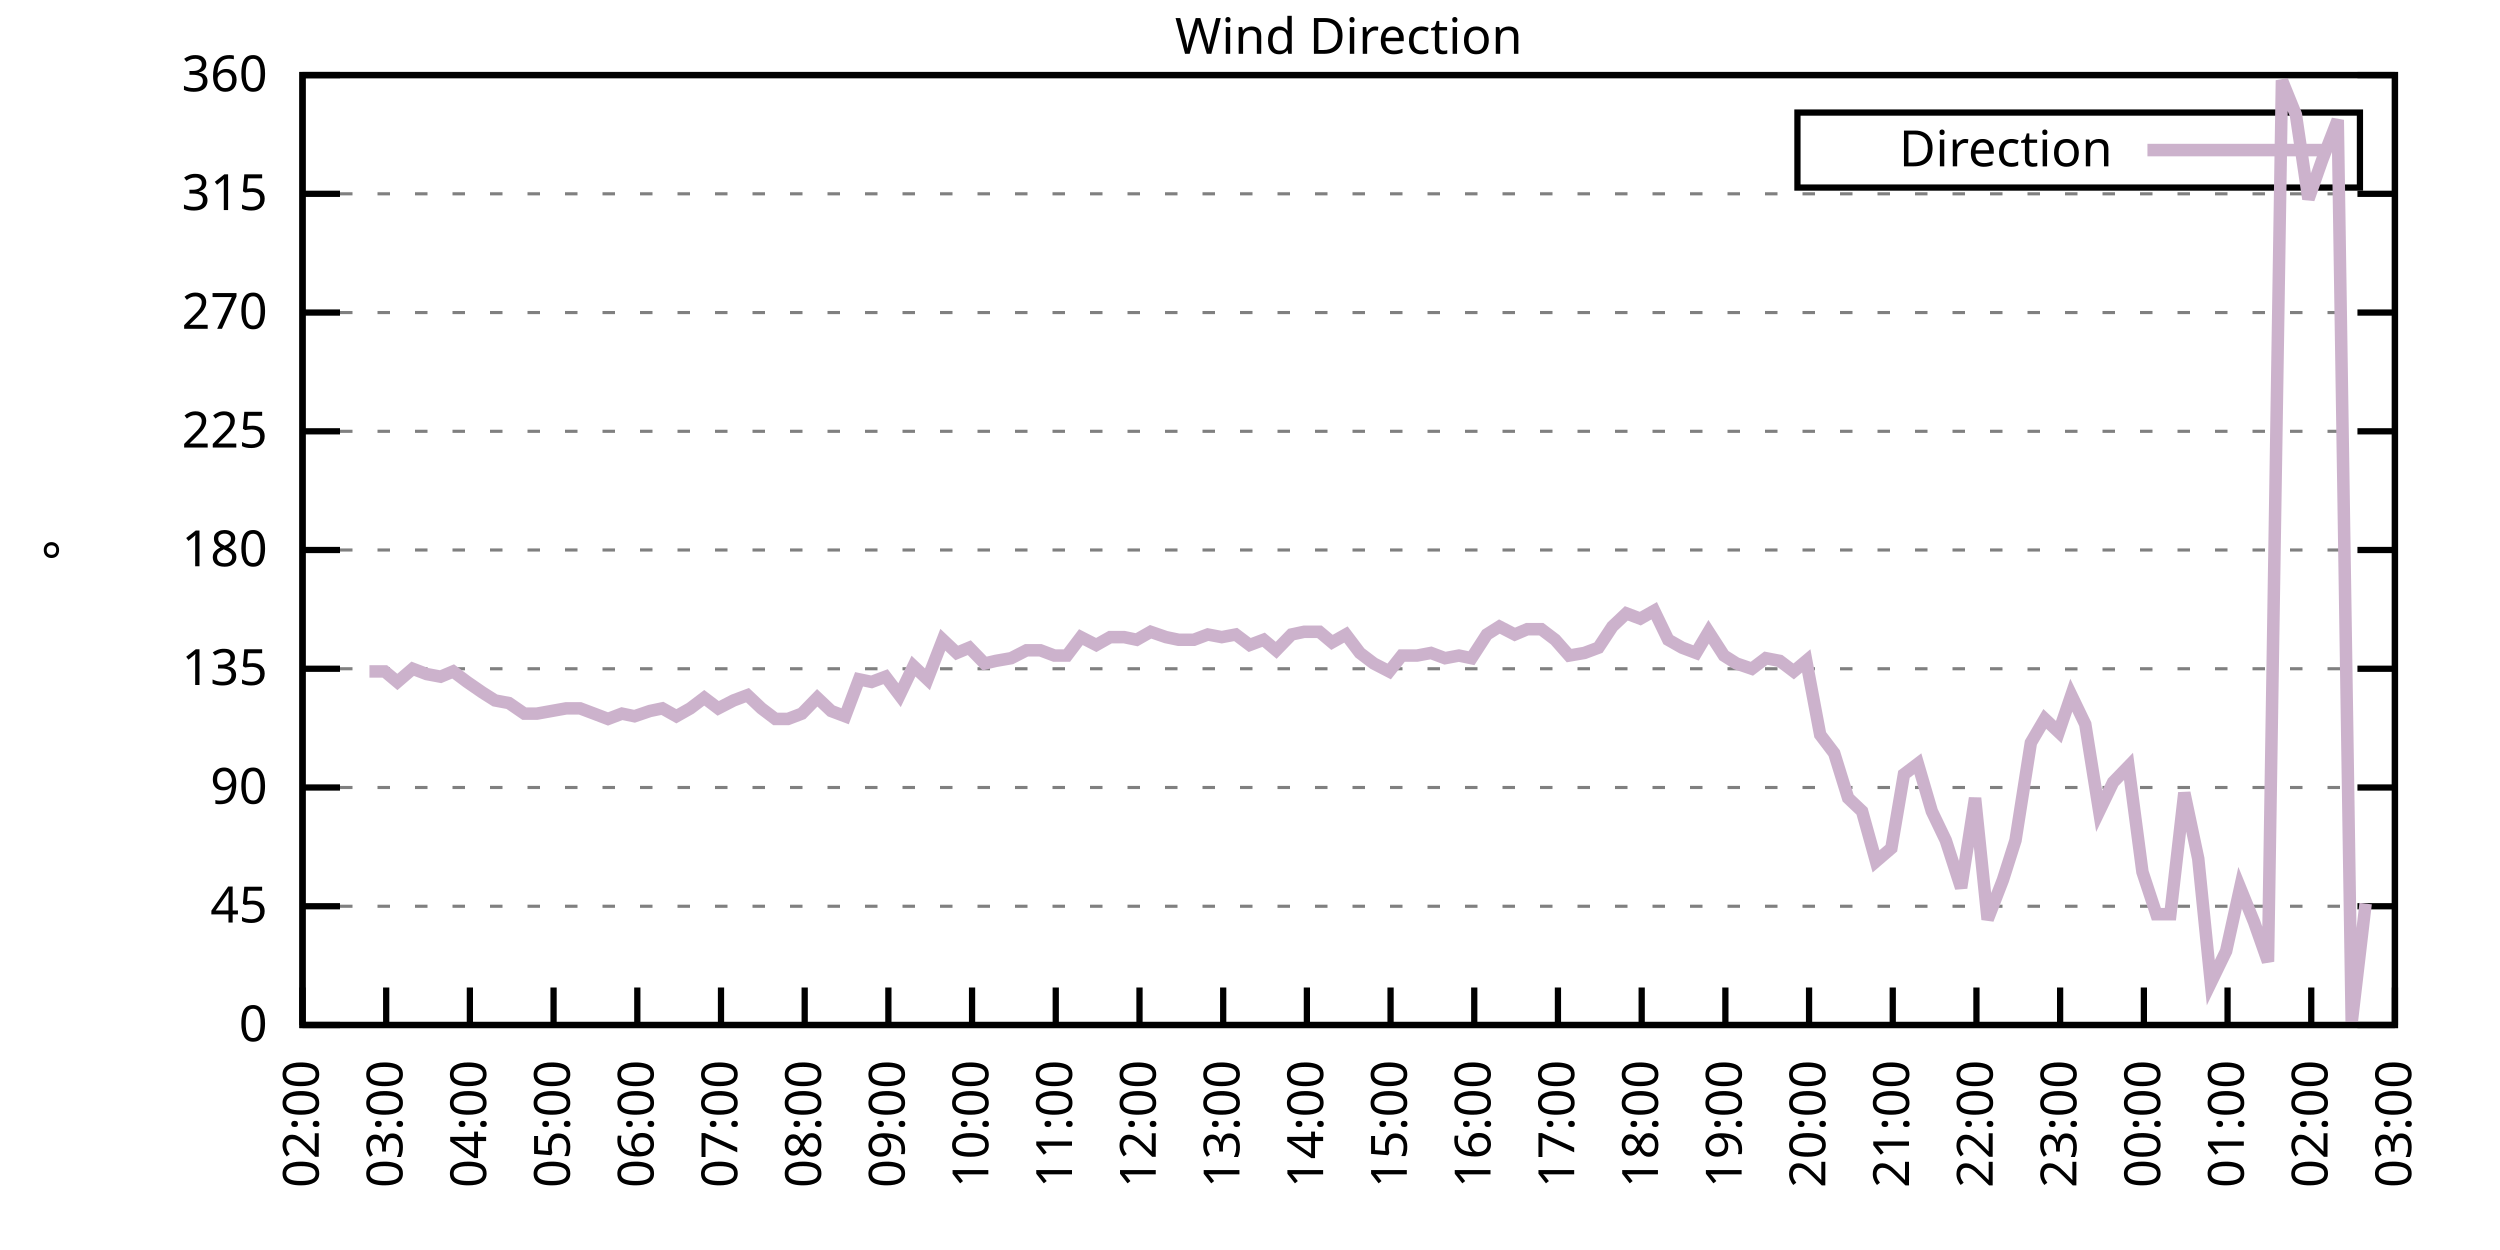
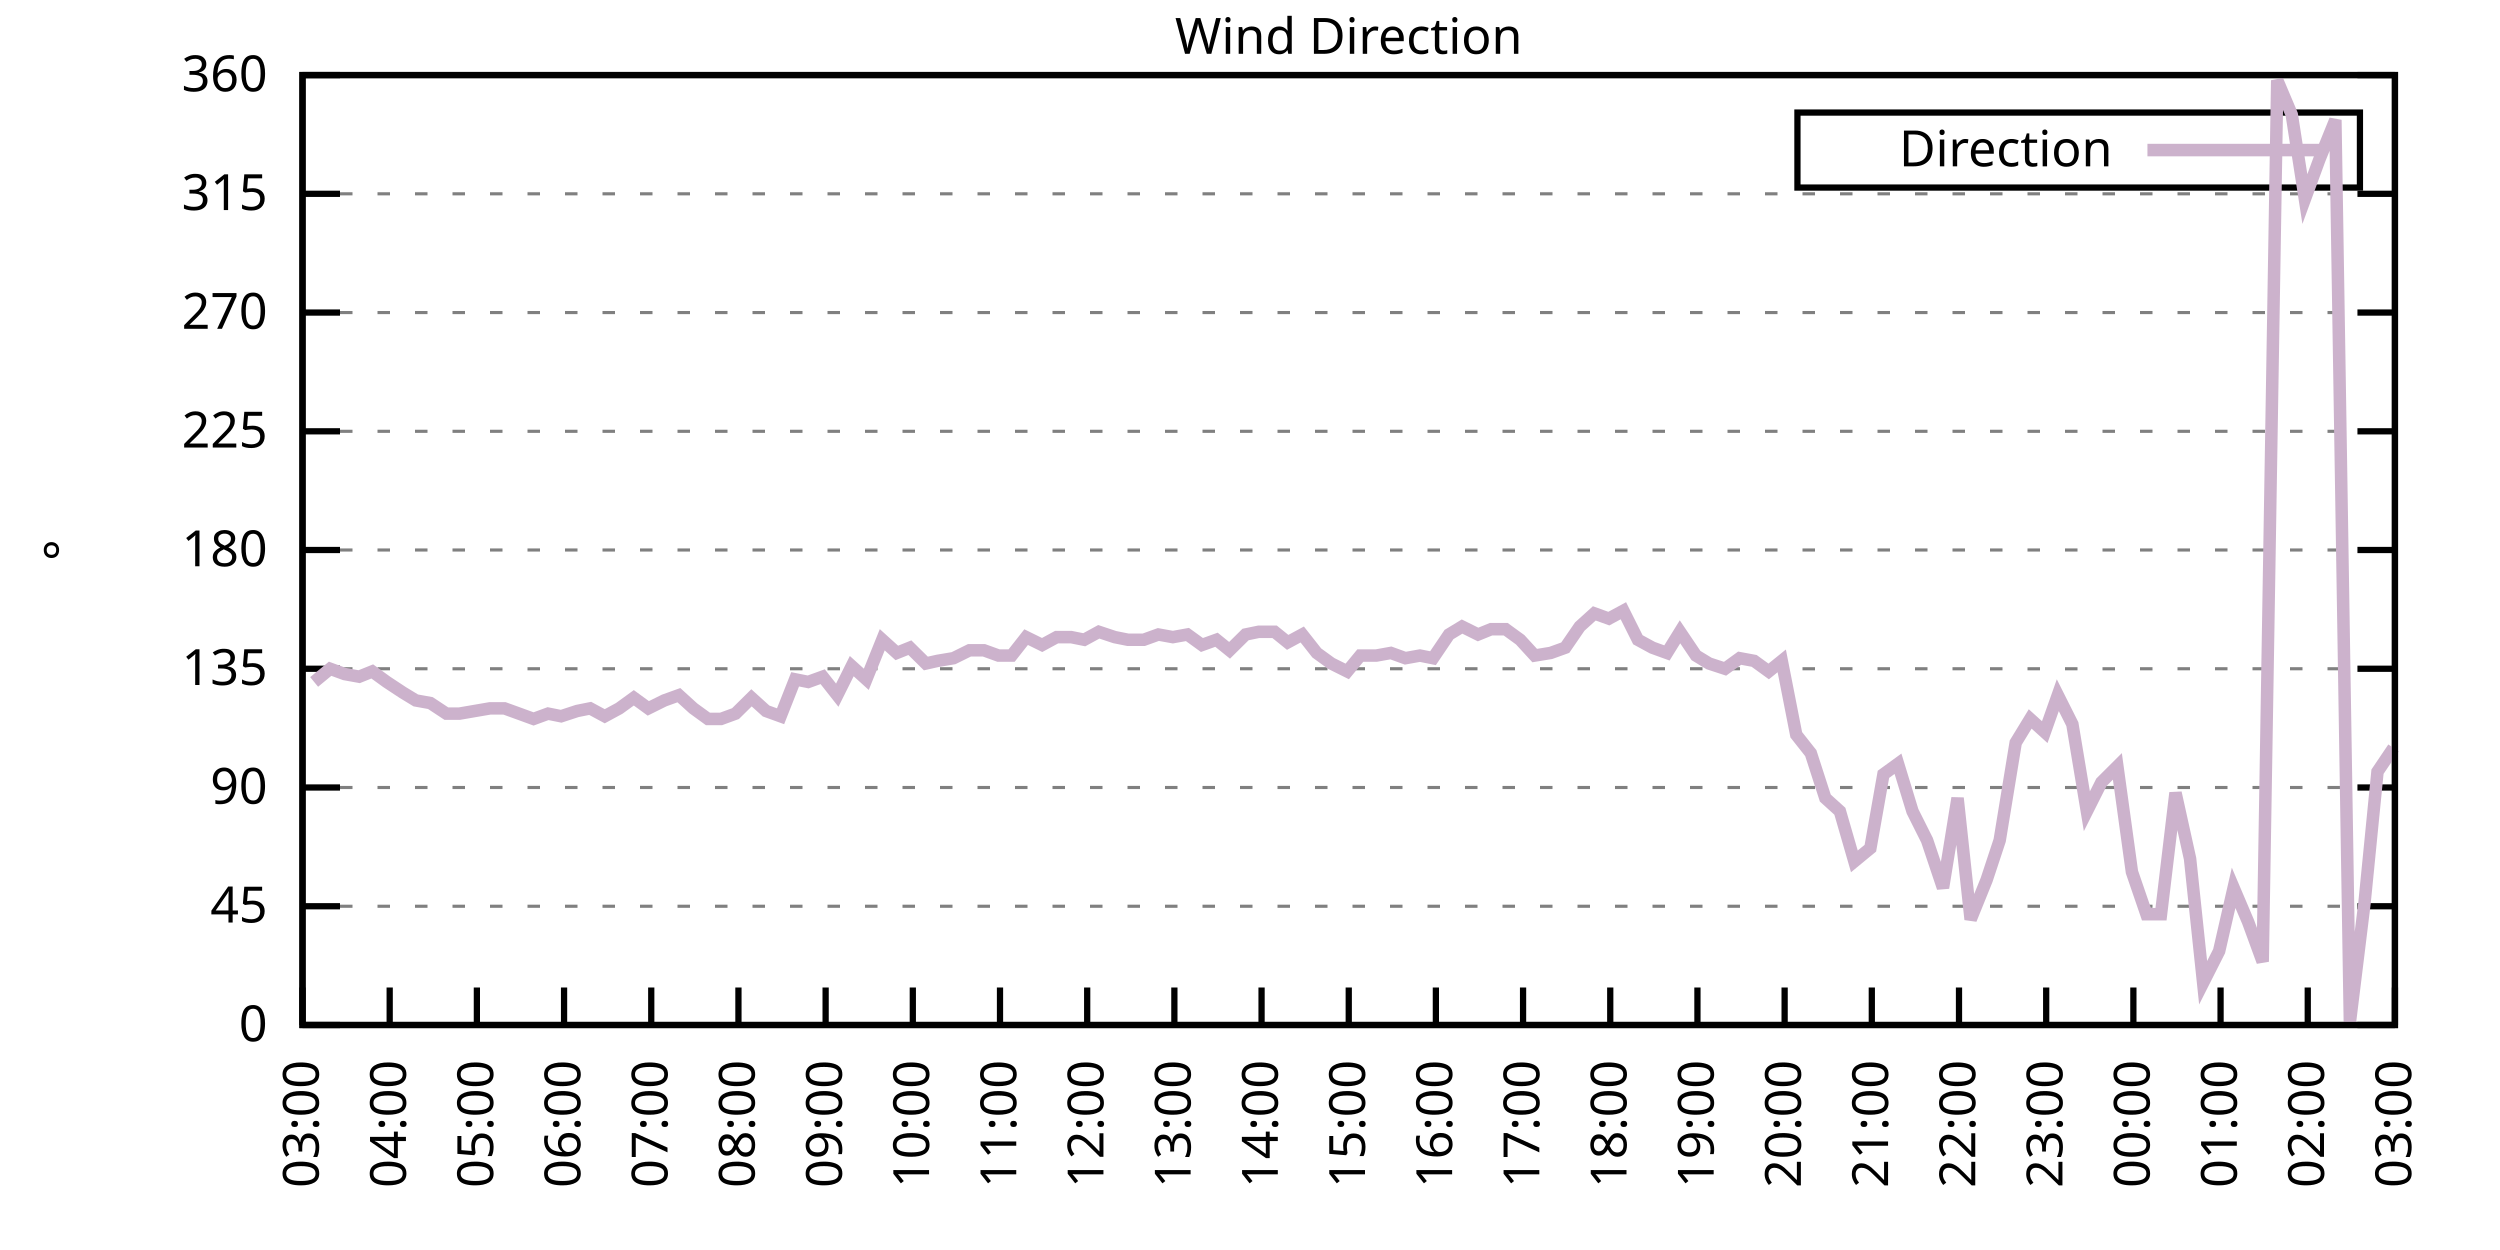
<svg xmlns="http://www.w3.org/2000/svg" xmlns:xlink="http://www.w3.org/1999/xlink" width="400" height="200" viewBox="0 0 400 200">
  <g id="gnuplot_canvas">
    <rect x="0" y="0" width="400" height="200" fill="none" />
    <defs>
      <circle id="gpDot" r="0.5" stroke-width="0.5" stroke="currentColor" />
      <path id="gpPt0" stroke-width="0.333" stroke="currentColor" d="M-1,0 h2 M0,-1 v2" />
      <path id="gpPt1" stroke-width="0.333" stroke="currentColor" d="M-1,-1 L1,1 M1,-1 L-1,1" />
      <path id="gpPt2" stroke-width="0.333" stroke="currentColor" d="M-1,0 L1,0 M0,-1 L0,1 M-1,-1 L1,1 M-1,1 L1,-1" />
      <rect id="gpPt3" stroke-width="0.333" stroke="currentColor" x="-1" y="-1" width="2" height="2" />
      <rect id="gpPt4" stroke-width="0.333" stroke="currentColor" fill="currentColor" x="-1" y="-1" width="2" height="2" />
      <circle id="gpPt5" stroke-width="0.333" stroke="currentColor" cx="0" cy="0" r="1" />
      <use xlink:href="#gpPt5" id="gpPt6" fill="currentColor" stroke="none" />
      <path id="gpPt7" stroke-width="0.333" stroke="currentColor" d="M0,-1.33 L-1.33,0.67 L1.33,0.67 z" />
      <use xlink:href="#gpPt7" id="gpPt8" fill="currentColor" stroke="none" />
      <use xlink:href="#gpPt7" id="gpPt9" stroke="currentColor" transform="rotate(180)" />
      <use xlink:href="#gpPt9" id="gpPt10" fill="currentColor" stroke="none" />
      <use xlink:href="#gpPt3" id="gpPt11" stroke="currentColor" transform="rotate(45)" />
      <use xlink:href="#gpPt11" id="gpPt12" fill="currentColor" stroke="none" />
      <path id="gpPt13" stroke-width="0.333" stroke="currentColor" d="M0,1.330 L1.265,0.411 L0.782,-1.067 L-0.782,-1.076 L-1.265,0.411 z" />
      <use xlink:href="#gpPt13" id="gpPt14" fill="currentColor" stroke="none" />
      <filter id="textbox" filterUnits="objectBoundingBox" x="0" y="0" height="1" width="1">
        <feFlood flood-color="white" flood-opacity="1" result="bgnd" />
        <feComposite in="SourceGraphic" in2="bgnd" operator="atop" />
      </filter>
      <filter id="greybox" filterUnits="objectBoundingBox" x="0" y="0" height="1" width="1">
        <feFlood flood-color="lightgrey" flood-opacity="1" result="grey" />
        <feComposite in="SourceGraphic" in2="grey" operator="atop" />
      </filter>
    </defs>
    <g fill="none" color="white" stroke="currentColor" stroke-width="1.00" stroke-linecap="butt" stroke-linejoin="miter">
</g>
    <g fill="none" color="black" stroke="currentColor" stroke-width="1.00" stroke-linecap="butt" stroke-linejoin="miter">
      <g stroke="none" shape-rendering="crispEdges">
        <polygon fill="rgb(255, 255, 255)" points="48.40,164.00 383.18,164.00 383.18,12.02 48.40,12.02 " />
      </g>
    </g>
    <g fill="none" color="black" stroke="currentColor" stroke-width="1.00" stroke-linecap="butt" stroke-linejoin="miter">
</g>
    <g fill="none" color="black" stroke="black" stroke-width="0.50" stroke-linecap="butt" stroke-linejoin="miter">
</g>
    <g fill="none" color="gray" stroke="currentColor" stroke-width="0.50" stroke-linecap="butt" stroke-linejoin="miter">
      <path stroke="gray" stroke-dasharray="2,4" class="gridline" d="M48.40,164.00 L383.19,164.00  " />
    </g>
    <g fill="none" color="gray" stroke="gray" stroke-width="1.00" stroke-linecap="butt" stroke-linejoin="miter">
</g>
    <g fill="none" color="black" stroke="currentColor" stroke-width="1.00" stroke-linecap="butt" stroke-linejoin="miter">
      <path stroke="black" d="M48.40,164.00 L54.40,164.00 M383.19,164.00 L377.19,164.00  " />
      <g transform="translate(42.80,166.60)" stroke="none" fill="black" font-family="Sans" font-size="8.00" text-anchor="end">
        <text>
          <tspan font-family="Sans"> 0</tspan>
        </text>
      </g>
    </g>
    <g fill="none" color="black" stroke="currentColor" stroke-width="1.00" stroke-linecap="butt" stroke-linejoin="miter">
</g>
    <g fill="none" color="black" stroke="black" stroke-width="0.50" stroke-linecap="butt" stroke-linejoin="miter">
</g>
    <g fill="none" color="gray" stroke="currentColor" stroke-width="0.50" stroke-linecap="butt" stroke-linejoin="miter">
      <path stroke="gray" stroke-dasharray="2,4" class="gridline" d="M48.40,145.00 L383.19,145.00  " />
    </g>
    <g fill="none" color="gray" stroke="gray" stroke-width="1.00" stroke-linecap="butt" stroke-linejoin="miter">
</g>
    <g fill="none" color="black" stroke="currentColor" stroke-width="1.00" stroke-linecap="butt" stroke-linejoin="miter">
      <path stroke="black" d="M48.40,145.00 L54.40,145.00 M383.19,145.00 L377.19,145.00  " />
      <g transform="translate(42.80,147.60)" stroke="none" fill="black" font-family="Sans" font-size="8.00" text-anchor="end">
        <text>
          <tspan font-family="Sans"> 45</tspan>
        </text>
      </g>
    </g>
    <g fill="none" color="black" stroke="currentColor" stroke-width="1.00" stroke-linecap="butt" stroke-linejoin="miter">
</g>
    <g fill="none" color="black" stroke="black" stroke-width="0.50" stroke-linecap="butt" stroke-linejoin="miter">
</g>
    <g fill="none" color="gray" stroke="currentColor" stroke-width="0.50" stroke-linecap="butt" stroke-linejoin="miter">
      <path stroke="gray" stroke-dasharray="2,4" class="gridline" d="M48.40,126.00 L383.19,126.00  " />
    </g>
    <g fill="none" color="gray" stroke="gray" stroke-width="1.00" stroke-linecap="butt" stroke-linejoin="miter">
</g>
    <g fill="none" color="black" stroke="currentColor" stroke-width="1.00" stroke-linecap="butt" stroke-linejoin="miter">
      <path stroke="black" d="M48.40,126.00 L54.40,126.00 M383.19,126.00 L377.19,126.00  " />
      <g transform="translate(42.80,128.60)" stroke="none" fill="black" font-family="Sans" font-size="8.00" text-anchor="end">
        <text>
          <tspan font-family="Sans"> 90</tspan>
        </text>
      </g>
    </g>
    <g fill="none" color="black" stroke="currentColor" stroke-width="1.00" stroke-linecap="butt" stroke-linejoin="miter">
</g>
    <g fill="none" color="black" stroke="black" stroke-width="0.50" stroke-linecap="butt" stroke-linejoin="miter">
</g>
    <g fill="none" color="gray" stroke="currentColor" stroke-width="0.50" stroke-linecap="butt" stroke-linejoin="miter">
      <path stroke="gray" stroke-dasharray="2,4" class="gridline" d="M48.40,107.00 L383.19,107.00  " />
    </g>
    <g fill="none" color="gray" stroke="gray" stroke-width="1.00" stroke-linecap="butt" stroke-linejoin="miter">
</g>
    <g fill="none" color="black" stroke="currentColor" stroke-width="1.00" stroke-linecap="butt" stroke-linejoin="miter">
      <path stroke="black" d="M48.40,107.00 L54.40,107.00 M383.19,107.00 L377.19,107.00  " />
      <g transform="translate(42.80,109.60)" stroke="none" fill="black" font-family="Sans" font-size="8.00" text-anchor="end">
        <text>
          <tspan font-family="Sans"> 135</tspan>
        </text>
      </g>
    </g>
    <g fill="none" color="black" stroke="currentColor" stroke-width="1.00" stroke-linecap="butt" stroke-linejoin="miter">
</g>
    <g fill="none" color="black" stroke="black" stroke-width="0.50" stroke-linecap="butt" stroke-linejoin="miter">
</g>
    <g fill="none" color="gray" stroke="currentColor" stroke-width="0.50" stroke-linecap="butt" stroke-linejoin="miter">
      <path stroke="gray" stroke-dasharray="2,4" class="gridline" d="M48.40,88.00 L383.19,88.00  " />
    </g>
    <g fill="none" color="gray" stroke="gray" stroke-width="1.00" stroke-linecap="butt" stroke-linejoin="miter">
</g>
    <g fill="none" color="black" stroke="currentColor" stroke-width="1.00" stroke-linecap="butt" stroke-linejoin="miter">
      <path stroke="black" d="M48.40,88.00 L54.40,88.00 M383.19,88.00 L377.19,88.00  " />
      <g transform="translate(42.80,90.60)" stroke="none" fill="black" font-family="Sans" font-size="8.00" text-anchor="end">
        <text>
          <tspan font-family="Sans"> 180</tspan>
        </text>
      </g>
    </g>
    <g fill="none" color="black" stroke="currentColor" stroke-width="1.00" stroke-linecap="butt" stroke-linejoin="miter">
</g>
    <g fill="none" color="black" stroke="black" stroke-width="0.50" stroke-linecap="butt" stroke-linejoin="miter">
</g>
    <g fill="none" color="gray" stroke="currentColor" stroke-width="0.50" stroke-linecap="butt" stroke-linejoin="miter">
      <path stroke="gray" stroke-dasharray="2,4" class="gridline" d="M48.40,69.01 L383.19,69.01  " />
    </g>
    <g fill="none" color="gray" stroke="gray" stroke-width="1.00" stroke-linecap="butt" stroke-linejoin="miter">
</g>
    <g fill="none" color="black" stroke="currentColor" stroke-width="1.00" stroke-linecap="butt" stroke-linejoin="miter">
      <path stroke="black" d="M48.40,69.01 L54.40,69.01 M383.19,69.01 L377.19,69.01  " />
      <g transform="translate(42.80,71.61)" stroke="none" fill="black" font-family="Sans" font-size="8.00" text-anchor="end">
        <text>
          <tspan font-family="Sans"> 225</tspan>
        </text>
      </g>
    </g>
    <g fill="none" color="black" stroke="currentColor" stroke-width="1.00" stroke-linecap="butt" stroke-linejoin="miter">
</g>
    <g fill="none" color="black" stroke="black" stroke-width="0.50" stroke-linecap="butt" stroke-linejoin="miter">
</g>
    <g fill="none" color="gray" stroke="currentColor" stroke-width="0.50" stroke-linecap="butt" stroke-linejoin="miter">
      <path stroke="gray" stroke-dasharray="2,4" class="gridline" d="M48.40,50.01 L383.19,50.01  " />
    </g>
    <g fill="none" color="gray" stroke="gray" stroke-width="1.00" stroke-linecap="butt" stroke-linejoin="miter">
</g>
    <g fill="none" color="black" stroke="currentColor" stroke-width="1.00" stroke-linecap="butt" stroke-linejoin="miter">
      <path stroke="black" d="M48.40,50.01 L54.40,50.01 M383.19,50.01 L377.19,50.01  " />
      <g transform="translate(42.80,52.61)" stroke="none" fill="black" font-family="Sans" font-size="8.00" text-anchor="end">
        <text>
          <tspan font-family="Sans"> 270</tspan>
        </text>
      </g>
    </g>
    <g fill="none" color="black" stroke="currentColor" stroke-width="1.00" stroke-linecap="butt" stroke-linejoin="miter">
</g>
    <g fill="none" color="black" stroke="black" stroke-width="0.50" stroke-linecap="butt" stroke-linejoin="miter">
</g>
    <g fill="none" color="gray" stroke="currentColor" stroke-width="0.50" stroke-linecap="butt" stroke-linejoin="miter">
      <path stroke="gray" stroke-dasharray="2,4" class="gridline" d="M48.40,31.01 L383.19,31.01  " />
    </g>
    <g fill="none" color="gray" stroke="gray" stroke-width="1.00" stroke-linecap="butt" stroke-linejoin="miter">
</g>
    <g fill="none" color="black" stroke="currentColor" stroke-width="1.00" stroke-linecap="butt" stroke-linejoin="miter">
      <path stroke="black" d="M48.40,31.01 L54.40,31.01 M383.19,31.01 L377.19,31.01  " />
      <g transform="translate(42.80,33.61)" stroke="none" fill="black" font-family="Sans" font-size="8.00" text-anchor="end">
        <text>
          <tspan font-family="Sans"> 315</tspan>
        </text>
      </g>
    </g>
    <g fill="none" color="black" stroke="currentColor" stroke-width="1.00" stroke-linecap="butt" stroke-linejoin="miter">
</g>
    <g fill="none" color="black" stroke="black" stroke-width="0.50" stroke-linecap="butt" stroke-linejoin="miter">
</g>
    <g fill="none" color="gray" stroke="currentColor" stroke-width="0.50" stroke-linecap="butt" stroke-linejoin="miter">
      <path stroke="gray" stroke-dasharray="2,4" class="gridline" d="M48.40,12.01 L383.19,12.01  " />
    </g>
    <g fill="none" color="gray" stroke="gray" stroke-width="1.00" stroke-linecap="butt" stroke-linejoin="miter">
</g>
    <g fill="none" color="black" stroke="currentColor" stroke-width="1.00" stroke-linecap="butt" stroke-linejoin="miter">
      <path stroke="black" d="M48.40,12.01 L54.40,12.01 M383.19,12.01 L377.19,12.01  " />
      <g transform="translate(42.80,14.61)" stroke="none" fill="black" font-family="Sans" font-size="8.00" text-anchor="end">
        <text>
          <tspan font-family="Sans"> 360</tspan>
        </text>
      </g>
    </g>
    <g fill="none" color="black" stroke="currentColor" stroke-width="1.00" stroke-linecap="butt" stroke-linejoin="miter">
      <path stroke="black" d="M48.40,164.00 L48.40,158.00  " />
      <g transform="translate(51.00,169.60) rotate(270.00)" stroke="none" fill="black" font-family="Sans" font-size="8.00" text-anchor="end">
        <text>
-           <tspan font-family="Sans">02:00</tspan>
-         </text>
-       </g>
-     </g>
-     <g fill="none" color="black" stroke="currentColor" stroke-width="1.00" stroke-linecap="butt" stroke-linejoin="miter">
-       <path stroke="black" d="M61.79,164.00 L61.79,158.00  " />
-       <g transform="translate(64.39,169.60) rotate(270.00)" stroke="none" fill="black" font-family="Sans" font-size="8.00" text-anchor="end">
-         <text>
          <tspan font-family="Sans">03:00</tspan>
        </text>
      </g>
    </g>
    <g fill="none" color="black" stroke="currentColor" stroke-width="1.00" stroke-linecap="butt" stroke-linejoin="miter">
-       <path stroke="black" d="M75.18,164.00 L75.18,158.00  " />
-       <g transform="translate(77.78,169.60) rotate(270.00)" stroke="none" fill="black" font-family="Sans" font-size="8.00" text-anchor="end">
+       <path stroke="black" d="M62.35,164.00 L62.35,158.00  " />
+       <g transform="translate(64.95,169.60) rotate(270.00)" stroke="none" fill="black" font-family="Sans" font-size="8.00" text-anchor="end">
        <text>
          <tspan font-family="Sans">04:00</tspan>
        </text>
      </g>
    </g>
    <g fill="none" color="black" stroke="currentColor" stroke-width="1.00" stroke-linecap="butt" stroke-linejoin="miter">
-       <path stroke="black" d="M88.57,164.00 L88.57,158.00  " />
-       <g transform="translate(91.17,169.60) rotate(270.00)" stroke="none" fill="black" font-family="Sans" font-size="8.00" text-anchor="end">
+       <path stroke="black" d="M76.30,164.00 L76.30,158.00  " />
+       <g transform="translate(78.90,169.60) rotate(270.00)" stroke="none" fill="black" font-family="Sans" font-size="8.00" text-anchor="end">
        <text>
          <tspan font-family="Sans">05:00</tspan>
        </text>
      </g>
    </g>
    <g fill="none" color="black" stroke="currentColor" stroke-width="1.00" stroke-linecap="butt" stroke-linejoin="miter">
-       <path stroke="black" d="M101.97,164.00 L101.97,158.00  " />
-       <g transform="translate(104.57,169.60) rotate(270.00)" stroke="none" fill="black" font-family="Sans" font-size="8.00" text-anchor="end">
+       <path stroke="black" d="M90.25,164.00 L90.25,158.00  " />
+       <g transform="translate(92.85,169.60) rotate(270.00)" stroke="none" fill="black" font-family="Sans" font-size="8.00" text-anchor="end">
        <text>
          <tspan font-family="Sans">06:00</tspan>
        </text>
      </g>
    </g>
    <g fill="none" color="black" stroke="currentColor" stroke-width="1.00" stroke-linecap="butt" stroke-linejoin="miter">
-       <path stroke="black" d="M115.36,164.00 L115.36,158.00  " />
-       <g transform="translate(117.96,169.60) rotate(270.00)" stroke="none" fill="black" font-family="Sans" font-size="8.00" text-anchor="end">
+       <path stroke="black" d="M104.20,164.00 L104.20,158.00  " />
+       <g transform="translate(106.80,169.60) rotate(270.00)" stroke="none" fill="black" font-family="Sans" font-size="8.00" text-anchor="end">
        <text>
          <tspan font-family="Sans">07:00</tspan>
        </text>
      </g>
    </g>
    <g fill="none" color="black" stroke="currentColor" stroke-width="1.00" stroke-linecap="butt" stroke-linejoin="miter">
-       <path stroke="black" d="M128.75,164.00 L128.75,158.00  " />
-       <g transform="translate(131.35,169.60) rotate(270.00)" stroke="none" fill="black" font-family="Sans" font-size="8.00" text-anchor="end">
+       <path stroke="black" d="M118.15,164.00 L118.15,158.00  " />
+       <g transform="translate(120.75,169.60) rotate(270.00)" stroke="none" fill="black" font-family="Sans" font-size="8.00" text-anchor="end">
        <text>
          <tspan font-family="Sans">08:00</tspan>
        </text>
      </g>
    </g>
    <g fill="none" color="black" stroke="currentColor" stroke-width="1.00" stroke-linecap="butt" stroke-linejoin="miter">
-       <path stroke="black" d="M142.14,164.00 L142.14,158.00  " />
-       <g transform="translate(144.74,169.60) rotate(270.00)" stroke="none" fill="black" font-family="Sans" font-size="8.00" text-anchor="end">
+       <path stroke="black" d="M132.10,164.00 L132.10,158.00  " />
+       <g transform="translate(134.70,169.60) rotate(270.00)" stroke="none" fill="black" font-family="Sans" font-size="8.00" text-anchor="end">
        <text>
          <tspan font-family="Sans">09:00</tspan>
        </text>
      </g>
    </g>
    <g fill="none" color="black" stroke="currentColor" stroke-width="1.00" stroke-linecap="butt" stroke-linejoin="miter">
-       <path stroke="black" d="M155.53,164.00 L155.53,158.00  " />
-       <g transform="translate(158.13,169.60) rotate(270.00)" stroke="none" fill="black" font-family="Sans" font-size="8.00" text-anchor="end">
+       <path stroke="black" d="M146.05,164.00 L146.05,158.00  " />
+       <g transform="translate(148.65,169.60) rotate(270.00)" stroke="none" fill="black" font-family="Sans" font-size="8.00" text-anchor="end">
        <text>
          <tspan font-family="Sans">10:00</tspan>
        </text>
      </g>
    </g>
    <g fill="none" color="black" stroke="currentColor" stroke-width="1.00" stroke-linecap="butt" stroke-linejoin="miter">
-       <path stroke="black" d="M168.92,164.00 L168.92,158.00  " />
-       <g transform="translate(171.52,169.60) rotate(270.00)" stroke="none" fill="black" font-family="Sans" font-size="8.00" text-anchor="end">
+       <path stroke="black" d="M160.00,164.00 L160.00,158.00  " />
+       <g transform="translate(162.60,169.60) rotate(270.00)" stroke="none" fill="black" font-family="Sans" font-size="8.00" text-anchor="end">
        <text>
          <tspan font-family="Sans">11:00</tspan>
        </text>
      </g>
    </g>
    <g fill="none" color="black" stroke="currentColor" stroke-width="1.00" stroke-linecap="butt" stroke-linejoin="miter">
-       <path stroke="black" d="M182.32,164.00 L182.32,158.00  " />
-       <g transform="translate(184.92,169.60) rotate(270.00)" stroke="none" fill="black" font-family="Sans" font-size="8.00" text-anchor="end">
+       <path stroke="black" d="M173.95,164.00 L173.95,158.00  " />
+       <g transform="translate(176.55,169.60) rotate(270.00)" stroke="none" fill="black" font-family="Sans" font-size="8.00" text-anchor="end">
        <text>
          <tspan font-family="Sans">12:00</tspan>
        </text>
      </g>
    </g>
    <g fill="none" color="black" stroke="currentColor" stroke-width="1.00" stroke-linecap="butt" stroke-linejoin="miter">
-       <path stroke="black" d="M195.71,164.00 L195.71,158.00  " />
-       <g transform="translate(198.31,169.60) rotate(270.00)" stroke="none" fill="black" font-family="Sans" font-size="8.00" text-anchor="end">
+       <path stroke="black" d="M187.90,164.00 L187.90,158.00  " />
+       <g transform="translate(190.50,169.60) rotate(270.00)" stroke="none" fill="black" font-family="Sans" font-size="8.00" text-anchor="end">
        <text>
          <tspan font-family="Sans">13:00</tspan>
        </text>
      </g>
    </g>
    <g fill="none" color="black" stroke="currentColor" stroke-width="1.00" stroke-linecap="butt" stroke-linejoin="miter">
-       <path stroke="black" d="M209.10,164.00 L209.10,158.00  " />
-       <g transform="translate(211.70,169.60) rotate(270.00)" stroke="none" fill="black" font-family="Sans" font-size="8.00" text-anchor="end">
+       <path stroke="black" d="M201.85,164.00 L201.85,158.00  " />
+       <g transform="translate(204.45,169.60) rotate(270.00)" stroke="none" fill="black" font-family="Sans" font-size="8.00" text-anchor="end">
        <text>
          <tspan font-family="Sans">14:00</tspan>
        </text>
      </g>
    </g>
    <g fill="none" color="black" stroke="currentColor" stroke-width="1.00" stroke-linecap="butt" stroke-linejoin="miter">
-       <path stroke="black" d="M222.49,164.00 L222.49,158.00  " />
-       <g transform="translate(225.09,169.60) rotate(270.00)" stroke="none" fill="black" font-family="Sans" font-size="8.00" text-anchor="end">
+       <path stroke="black" d="M215.80,164.00 L215.80,158.00  " />
+       <g transform="translate(218.40,169.60) rotate(270.00)" stroke="none" fill="black" font-family="Sans" font-size="8.00" text-anchor="end">
        <text>
          <tspan font-family="Sans">15:00</tspan>
        </text>
      </g>
    </g>
    <g fill="none" color="black" stroke="currentColor" stroke-width="1.00" stroke-linecap="butt" stroke-linejoin="miter">
-       <path stroke="black" d="M235.88,164.00 L235.88,158.00  " />
-       <g transform="translate(238.48,169.60) rotate(270.00)" stroke="none" fill="black" font-family="Sans" font-size="8.00" text-anchor="end">
+       <path stroke="black" d="M229.74,164.00 L229.74,158.00  " />
+       <g transform="translate(232.34,169.60) rotate(270.00)" stroke="none" fill="black" font-family="Sans" font-size="8.00" text-anchor="end">
        <text>
          <tspan font-family="Sans">16:00</tspan>
        </text>
      </g>
    </g>
    <g fill="none" color="black" stroke="currentColor" stroke-width="1.00" stroke-linecap="butt" stroke-linejoin="miter">
-       <path stroke="black" d="M249.27,164.00 L249.27,158.00  " />
-       <g transform="translate(251.87,169.60) rotate(270.00)" stroke="none" fill="black" font-family="Sans" font-size="8.00" text-anchor="end">
+       <path stroke="black" d="M243.69,164.00 L243.69,158.00  " />
+       <g transform="translate(246.29,169.60) rotate(270.00)" stroke="none" fill="black" font-family="Sans" font-size="8.00" text-anchor="end">
        <text>
          <tspan font-family="Sans">17:00</tspan>
        </text>
      </g>
    </g>
    <g fill="none" color="black" stroke="currentColor" stroke-width="1.00" stroke-linecap="butt" stroke-linejoin="miter">
-       <path stroke="black" d="M262.67,164.00 L262.67,158.00  " />
-       <g transform="translate(265.27,169.60) rotate(270.00)" stroke="none" fill="black" font-family="Sans" font-size="8.00" text-anchor="end">
+       <path stroke="black" d="M257.64,164.00 L257.64,158.00  " />
+       <g transform="translate(260.24,169.60) rotate(270.00)" stroke="none" fill="black" font-family="Sans" font-size="8.00" text-anchor="end">
        <text>
          <tspan font-family="Sans">18:00</tspan>
        </text>
      </g>
    </g>
    <g fill="none" color="black" stroke="currentColor" stroke-width="1.00" stroke-linecap="butt" stroke-linejoin="miter">
-       <path stroke="black" d="M276.06,164.00 L276.06,158.00  " />
-       <g transform="translate(278.66,169.60) rotate(270.00)" stroke="none" fill="black" font-family="Sans" font-size="8.00" text-anchor="end">
+       <path stroke="black" d="M271.59,164.00 L271.59,158.00  " />
+       <g transform="translate(274.19,169.60) rotate(270.00)" stroke="none" fill="black" font-family="Sans" font-size="8.00" text-anchor="end">
        <text>
          <tspan font-family="Sans">19:00</tspan>
        </text>
      </g>
    </g>
    <g fill="none" color="black" stroke="currentColor" stroke-width="1.00" stroke-linecap="butt" stroke-linejoin="miter">
-       <path stroke="black" d="M289.45,164.00 L289.45,158.00  " />
-       <g transform="translate(292.05,169.60) rotate(270.00)" stroke="none" fill="black" font-family="Sans" font-size="8.00" text-anchor="end">
+       <path stroke="black" d="M285.54,164.00 L285.54,158.00  " />
+       <g transform="translate(288.14,169.60) rotate(270.00)" stroke="none" fill="black" font-family="Sans" font-size="8.00" text-anchor="end">
        <text>
          <tspan font-family="Sans">20:00</tspan>
        </text>
      </g>
    </g>
    <g fill="none" color="black" stroke="currentColor" stroke-width="1.00" stroke-linecap="butt" stroke-linejoin="miter">
-       <path stroke="black" d="M302.84,164.00 L302.84,158.00  " />
-       <g transform="translate(305.44,169.60) rotate(270.00)" stroke="none" fill="black" font-family="Sans" font-size="8.00" text-anchor="end">
+       <path stroke="black" d="M299.49,164.00 L299.49,158.00  " />
+       <g transform="translate(302.09,169.60) rotate(270.00)" stroke="none" fill="black" font-family="Sans" font-size="8.00" text-anchor="end">
        <text>
          <tspan font-family="Sans">21:00</tspan>
        </text>
      </g>
    </g>
    <g fill="none" color="black" stroke="currentColor" stroke-width="1.00" stroke-linecap="butt" stroke-linejoin="miter">
-       <path stroke="black" d="M316.23,164.00 L316.23,158.00  " />
-       <g transform="translate(318.83,169.60) rotate(270.00)" stroke="none" fill="black" font-family="Sans" font-size="8.00" text-anchor="end">
+       <path stroke="black" d="M313.44,164.00 L313.44,158.00  " />
+       <g transform="translate(316.04,169.60) rotate(270.00)" stroke="none" fill="black" font-family="Sans" font-size="8.00" text-anchor="end">
        <text>
          <tspan font-family="Sans">22:00</tspan>
        </text>
      </g>
    </g>
    <g fill="none" color="black" stroke="currentColor" stroke-width="1.00" stroke-linecap="butt" stroke-linejoin="miter">
-       <path stroke="black" d="M329.62,164.00 L329.62,158.00  " />
-       <g transform="translate(332.22,169.60) rotate(270.00)" stroke="none" fill="black" font-family="Sans" font-size="8.00" text-anchor="end">
+       <path stroke="black" d="M327.39,164.00 L327.39,158.00  " />
+       <g transform="translate(329.99,169.60) rotate(270.00)" stroke="none" fill="black" font-family="Sans" font-size="8.00" text-anchor="end">
        <text>
          <tspan font-family="Sans">23:00</tspan>
        </text>
      </g>
    </g>
    <g fill="none" color="black" stroke="currentColor" stroke-width="1.00" stroke-linecap="butt" stroke-linejoin="miter">
-       <path stroke="black" d="M343.02,164.00 L343.02,158.00  " />
-       <g transform="translate(345.62,169.60) rotate(270.00)" stroke="none" fill="black" font-family="Sans" font-size="8.00" text-anchor="end">
+       <path stroke="black" d="M341.34,164.00 L341.34,158.00  " />
+       <g transform="translate(343.94,169.60) rotate(270.00)" stroke="none" fill="black" font-family="Sans" font-size="8.00" text-anchor="end">
        <text>
          <tspan font-family="Sans">00:00</tspan>
        </text>
      </g>
    </g>
    <g fill="none" color="black" stroke="currentColor" stroke-width="1.00" stroke-linecap="butt" stroke-linejoin="miter">
-       <path stroke="black" d="M356.41,164.00 L356.41,158.00  " />
-       <g transform="translate(359.01,169.60) rotate(270.00)" stroke="none" fill="black" font-family="Sans" font-size="8.00" text-anchor="end">
+       <path stroke="black" d="M355.29,164.00 L355.29,158.00  " />
+       <g transform="translate(357.89,169.60) rotate(270.00)" stroke="none" fill="black" font-family="Sans" font-size="8.00" text-anchor="end">
        <text>
          <tspan font-family="Sans">01:00</tspan>
        </text>
      </g>
    </g>
    <g fill="none" color="black" stroke="currentColor" stroke-width="1.00" stroke-linecap="butt" stroke-linejoin="miter">
-       <path stroke="black" d="M369.80,164.00 L369.80,158.00  " />
-       <g transform="translate(372.40,169.60) rotate(270.00)" stroke="none" fill="black" font-family="Sans" font-size="8.00" text-anchor="end">
+       <path stroke="black" d="M369.24,164.00 L369.24,158.00  " />
+       <g transform="translate(371.84,169.60) rotate(270.00)" stroke="none" fill="black" font-family="Sans" font-size="8.00" text-anchor="end">
        <text>
          <tspan font-family="Sans">02:00</tspan>
        </text>
      </g>
    </g>
    <g fill="none" color="black" stroke="currentColor" stroke-width="1.00" stroke-linecap="butt" stroke-linejoin="miter">
      <path stroke="black" d="M383.19,164.00 L383.19,158.00  " />
      <g transform="translate(385.79,169.60) rotate(270.00)" stroke="none" fill="black" font-family="Sans" font-size="8.00" text-anchor="end">
        <text>
          <tspan font-family="Sans">03:00</tspan>
        </text>
      </g>
    </g>
    <g fill="none" color="black" stroke="currentColor" stroke-width="1.00" stroke-linecap="butt" stroke-linejoin="miter">
</g>
    <g fill="none" color="black" stroke="currentColor" stroke-width="1.00" stroke-linecap="butt" stroke-linejoin="miter">
      <path stroke="black" d="M48.40,12.01 L48.40,164.00 L383.19,164.00 L383.19,12.01 L48.40,12.01 Z  " />
    </g>
    <g fill="none" color="black" stroke="currentColor" stroke-width="1.00" stroke-linecap="butt" stroke-linejoin="miter">
</g>
    <g fill="none" color="black" stroke="currentColor" stroke-width="1.00" stroke-linecap="butt" stroke-linejoin="miter">
      <path stroke="black" d="M287.59,30.01 L287.59,18.01 L377.59,18.01 L377.59,30.01 L287.59,30.01 Z  " />
    </g>
    <g id="Wind_direction_plot_1">
      <g fill="none" color="white" stroke="black" stroke-width="2.00" stroke-linecap="butt" stroke-linejoin="miter">
</g>
      <g fill="none" color="black" stroke="currentColor" stroke-width="2.00" stroke-linecap="butt" stroke-linejoin="miter">
        <g transform="translate(337.99,26.61)" stroke="none" fill="black" font-family="Sans" font-size="8.00" text-anchor="end">
          <text>
            <tspan font-family="Sans">Direction</tspan>
          </text>
        </g>
      </g>
      <g fill="none" color="black" stroke="currentColor" stroke-width="2.00" stroke-linecap="butt" stroke-linejoin="miter">
-         <path stroke="rgb(204, 178, 204)" d="M343.59,24.01 L371.99,24.01 M59.11,107.43 L61.57,107.43 L63.58,109.11 L66.03,107.00 L68.26,107.85 L70.50,108.27   L72.50,107.43 L74.74,109.11 L77.19,110.80 L79.20,112.07 L81.43,112.49 L83.89,114.18 L85.90,114.18 L90.58,113.34   L92.82,113.34 L95.05,114.18 L97.28,115.03 L99.51,114.18 L101.52,114.60 L103.98,113.76 L105.98,113.34 L108.22,114.60   L110.45,113.34 L112.68,111.65 L114.91,113.34 L117.37,112.07 L119.60,111.23 L121.83,113.34 L124.06,115.03 L126.07,115.03   L128.30,114.18 L130.76,111.65 L132.99,113.76 L135.22,114.60 L137.45,108.69 L139.46,109.11 L141.69,108.27 L143.93,111.23   L146.16,106.58 L148.39,108.69 L150.85,102.36 L153.08,104.47 L155.09,103.63 L157.54,106.16 L159.33,105.74 L161.78,105.31   L164.24,104.05 L166.47,104.05 L168.70,104.89 L170.71,104.89 L172.94,101.94 L175.40,103.20 L177.63,101.94 L179.86,101.94   L181.87,102.36 L184.10,101.09 L186.56,101.94 L188.57,102.36 L191.02,102.36 L193.25,101.52 L195.48,101.94 L197.72,101.52   L199.95,103.20 L202.18,102.36 L204.19,104.05 L206.64,101.52 L208.65,101.09 L211.11,101.09 L213.12,102.78 L215.35,101.52   L217.58,104.47 L219.81,106.16 L222.27,107.43 L224.28,104.89 L226.73,104.89 L228.96,104.47 L231.20,105.31 L233.43,104.89   L235.44,105.31 L237.89,101.52 L239.90,100.25 L242.36,101.52 L244.36,100.67 L246.60,100.67 L248.83,102.36 L251.06,104.89   L253.51,104.47 L255.75,103.63 L257.98,100.25 L260.21,98.14 L262.44,98.98 L264.67,97.72 L266.91,102.36 L269.14,103.63   L271.37,104.47 L273.38,101.09 L275.83,104.89 L277.84,106.16 L280.30,107.00 L282.53,105.31 L284.76,105.74 L286.99,107.43   L289.00,105.74 L291.23,117.56 L293.47,120.51 L295.70,127.69 L297.93,129.80 L300.16,137.82 L302.62,135.71 L304.63,123.89   L306.86,122.20 L309.09,129.80 L311.32,134.45 L313.78,142.05 L316.01,127.69 L318.02,147.11 L320.47,140.78 L322.48,134.45   L324.94,118.83 L327.17,115.03 L329.40,117.14 L331.41,111.23 L333.64,115.87 L335.87,129.80 L338.10,125.16 L340.56,122.62   L342.79,139.51 L345.02,146.27 L347.26,146.27 L349.49,126.85 L351.72,137.40 L353.73,157.24 L356.18,152.18 L358.42,142.05   L360.65,147.53 L362.88,153.87 L365.11,12.85 L367.34,18.34 L369.35,31.85 L371.58,25.52 L374.04,19.19 L376.27,163.58   L378.50,144.58  " />
+         <path stroke="rgb(204, 178, 204)" d="M343.59,24.01 L371.99,24.01 M50.26,109.11 L52.82,107.00 L55.14,107.85 L57.47,108.27 L59.56,107.43 L61.88,109.11   L64.44,110.80 L66.53,112.07 L68.86,112.49 L71.42,114.18 L73.51,114.18 L78.39,113.34 L80.72,113.34 L83.04,114.18   L85.37,115.03 L87.69,114.18 L89.78,114.60 L92.34,113.76 L94.43,113.34 L96.76,114.60 L99.08,113.34 L101.41,111.65   L103.73,113.34 L106.29,112.07 L108.62,111.23 L110.94,113.34 L113.27,115.03 L115.36,115.03 L117.68,114.18 L120.24,111.65   L122.57,113.76 L124.89,114.60 L127.22,108.69 L129.31,109.11 L131.63,108.27 L133.96,111.23 L136.28,106.58 L138.61,108.69   L141.16,102.36 L143.49,104.47 L145.58,103.63 L148.14,106.16 L150.00,105.74 L152.56,105.31 L155.11,104.05 L157.44,104.05   L159.76,104.89 L161.86,104.89 L164.18,101.94 L166.74,103.20 L169.06,101.94 L171.39,101.94 L173.48,102.36 L175.81,101.09   L178.36,101.94 L180.46,102.36 L183.01,102.36 L185.34,101.52 L187.66,101.94 L189.99,101.52 L192.31,103.20 L194.64,102.36   L196.73,104.05 L199.29,101.52 L201.38,101.09 L203.94,101.09 L206.03,102.78 L208.36,101.52 L210.68,104.47 L213.01,106.16   L215.56,107.43 L217.65,104.89 L220.21,104.89 L222.54,104.47 L224.86,105.31 L227.19,104.89 L229.28,105.31 L231.84,101.52   L233.93,100.25 L236.49,101.52 L238.58,100.67 L240.90,100.67 L243.23,102.36 L245.55,104.89 L248.11,104.47 L250.44,103.63   L252.76,100.25 L255.09,98.14 L257.41,98.98 L259.74,97.72 L262.06,102.36 L264.39,103.63 L266.71,104.47 L268.80,101.09   L271.36,104.89 L273.45,106.16 L276.01,107.00 L278.34,105.31 L280.66,105.74 L282.99,107.43 L285.08,105.74 L287.40,117.56   L289.73,120.51 L292.05,127.69 L294.38,129.80 L296.70,137.82 L299.26,135.71 L301.35,123.89 L303.68,122.20 L306.00,129.80   L308.33,134.45 L310.88,142.05 L313.21,127.69 L315.30,147.11 L317.86,140.78 L319.95,134.45 L322.51,118.83 L324.83,115.03   L327.16,117.14 L329.25,111.23 L331.58,115.87 L333.90,129.80 L336.23,125.16 L338.78,122.62 L341.11,139.51 L343.43,146.27   L345.76,146.27 L348.08,126.85 L350.41,137.40 L352.50,157.24 L355.06,152.18 L357.38,142.05 L359.71,147.53 L362.03,153.87   L364.36,12.85 L366.68,18.34 L368.78,31.85 L371.10,25.52 L373.66,19.19 L375.98,163.58 L378.31,144.58 L380.40,123.47   L382.96,119.67  " />
      </g>
    </g>
    <g fill="none" color="black" stroke="currentColor" stroke-width="2.00" stroke-linecap="butt" stroke-linejoin="miter">
</g>
    <g fill="none" color="black" stroke="black" stroke-width="1.00" stroke-linecap="butt" stroke-linejoin="miter">
</g>
    <g fill="none" color="black" stroke="currentColor" stroke-width="1.00" stroke-linecap="butt" stroke-linejoin="miter">
      <path stroke="black" d="M48.40,12.01 L48.40,164.00 L383.19,164.00 L383.19,12.01 L48.40,12.01 Z  " />
      <g transform="translate(12.80,88.01) rotate(270.00)" stroke="none" fill="black" font-family="Sans" font-size="8.00" text-anchor="middle">
        <text>
          <tspan font-family="Sans">°</tspan>
        </text>
      </g>
    </g>
    <g fill="none" color="black" stroke="currentColor" stroke-width="1.00" stroke-linecap="butt" stroke-linejoin="miter">
</g>
    <g fill="none" color="black" stroke="currentColor" stroke-width="1.00" stroke-linecap="butt" stroke-linejoin="miter">
      <g transform="translate(215.79,8.61)" stroke="none" fill="black" font-family="Sans" font-size="8.00" text-anchor="middle">
        <text>
          <tspan font-family="Sans">Wind Direction</tspan>
        </text>
      </g>
    </g>
    <g fill="none" color="black" stroke="currentColor" stroke-width="1.00" stroke-linecap="butt" stroke-linejoin="miter">
</g>
  </g>
</svg>
